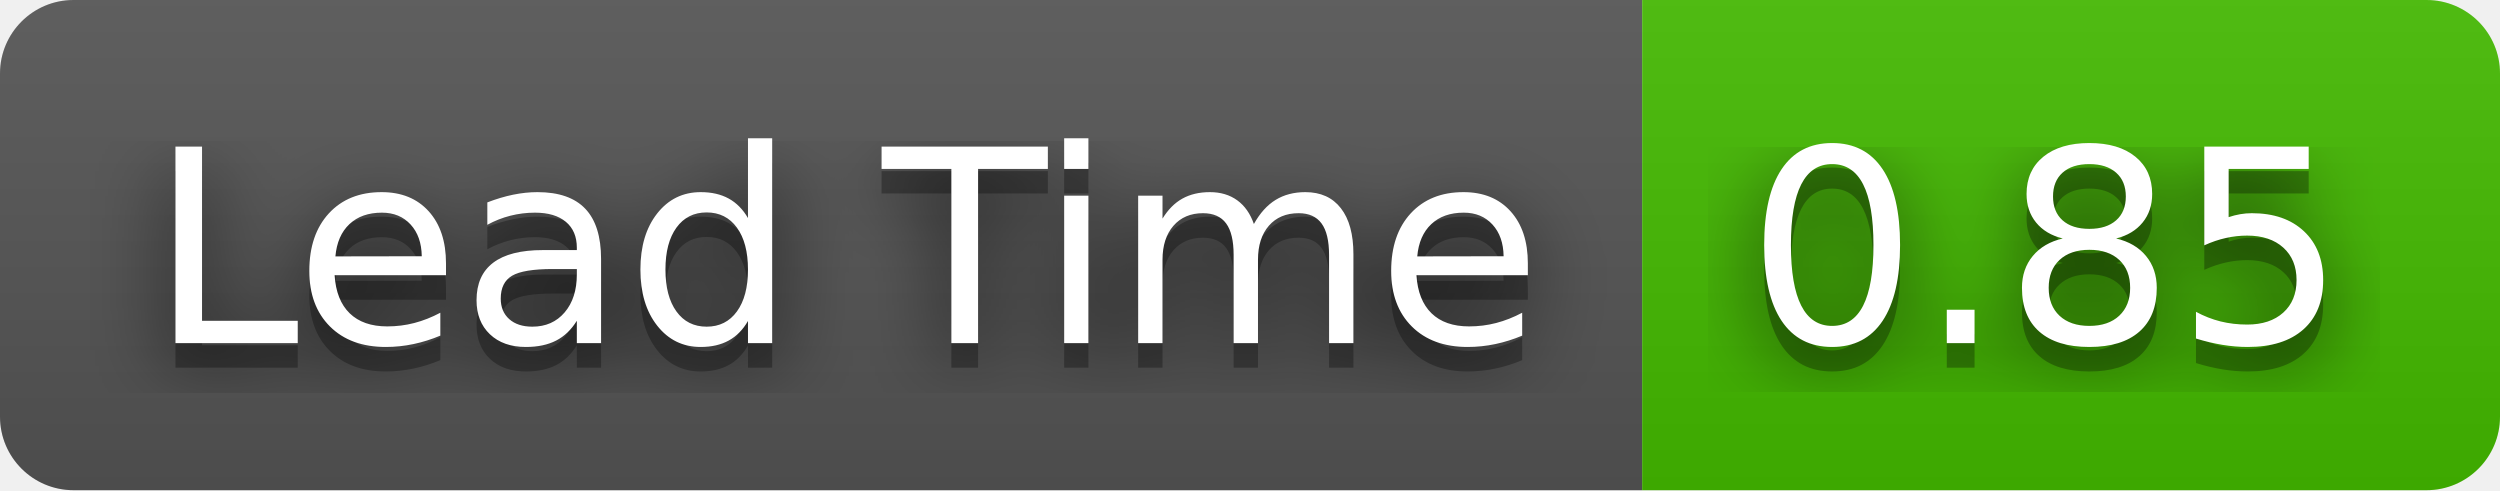
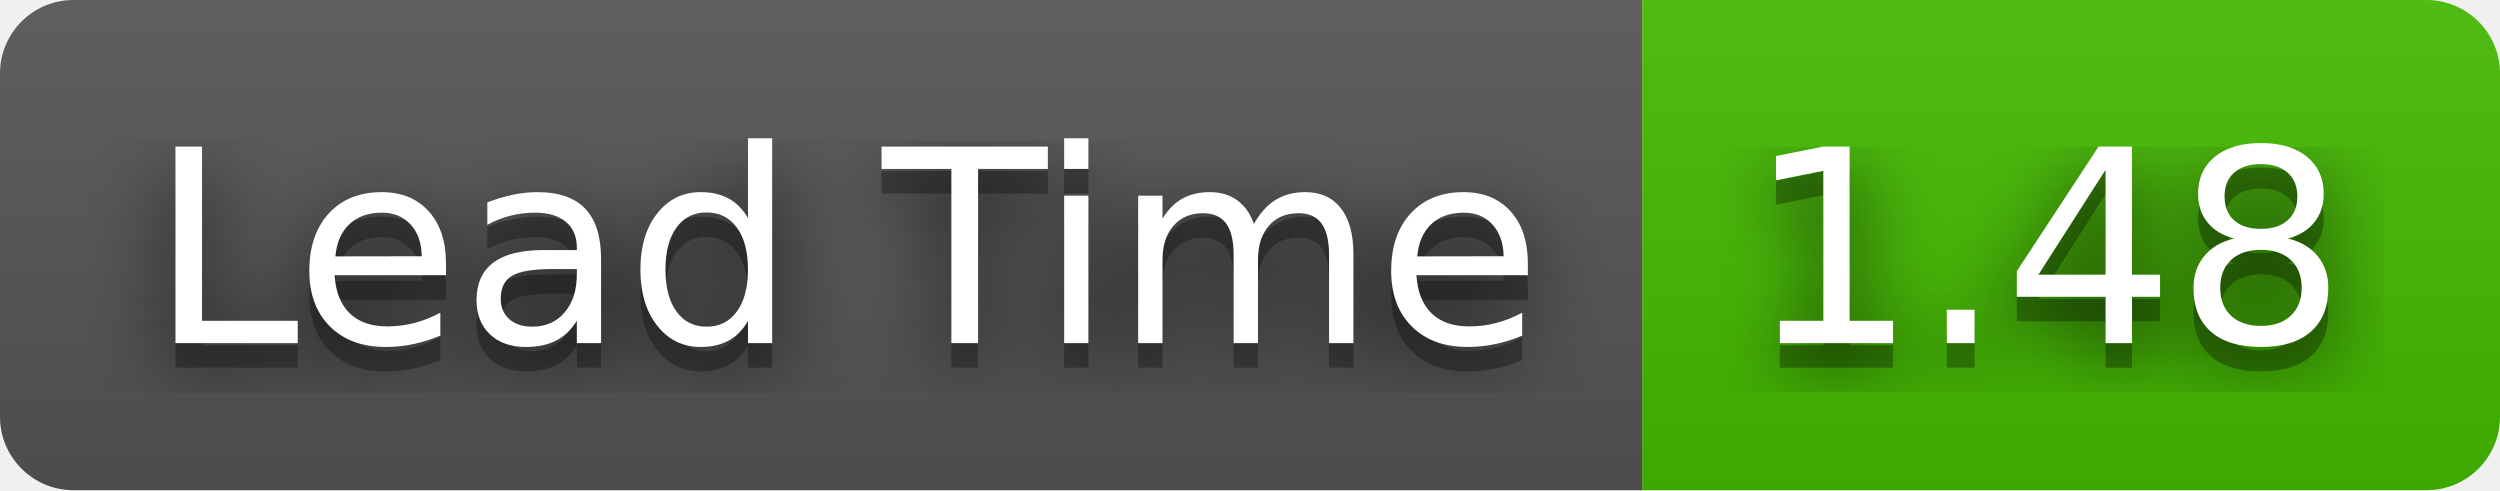
- <svg xmlns="http://www.w3.org/2000/svg" width="102" height="20" role="img" aria-label="Lead Time: 0.85">
+ <svg xmlns="http://www.w3.org/2000/svg" width="102" height="20" role="img" aria-label="Lead Time: 1.48">
  <filter id="blur">
    <feGaussianBlur stdDeviation="16" />
  </filter>
  <linearGradient id="s" x2="0" y2="100%">
    <stop offset="0" stop-color="#bbb" stop-opacity=".1" />
    <stop offset="1" stop-opacity=".1" />
  </linearGradient>
  <clipPath id="r">
    <rect width="102" height="20" rx="3" />
  </clipPath>
  <g clip-path="url(#r)">
    <rect width="67" height="20" fill="#555" />
    <rect x="67" width="35" height="20" fill="#4b0" />
    <rect width="102" height="20" fill="url(#s)" />
  </g>
  <g fill="#fff" text-anchor="middle" font-family="Verdana,Geneva,DejaVu Sans,sans-serif" text-rendering="geometricPrecision" font-size="110">
    <g transform="scale(.1)">
      <g aria-hidden="true" fill="#010101">
        <text x="345" y="150" fill-opacity=".8" filter="url(#blur)" textLength="570">Lead Time</text>
        <text x="345" y="150" fill-opacity=".3" textLength="570">Lead Time</text>
      </g>
      <text x="345" y="140" textLength="570">Lead Time</text>
    </g>
    <g transform="scale(.1)">
      <g aria-hidden="true" fill="#010101">
-         <text x="835" y="150" fill-opacity=".8" filter="url(#blur)" textLength="250">0.85</text>
-         <text x="835" y="150" fill-opacity=".3" textLength="250">0.85</text>
+         <text x="835" y="150" fill-opacity=".8" filter="url(#blur)" textLength="250">1.48</text>
+         <text x="835" y="150" fill-opacity=".3" textLength="250">1.48</text>
      </g>
-       <text x="835" y="140" textLength="250">0.85</text>
+       <text x="835" y="140" textLength="250">1.48</text>
    </g>
  </g>
</svg>
